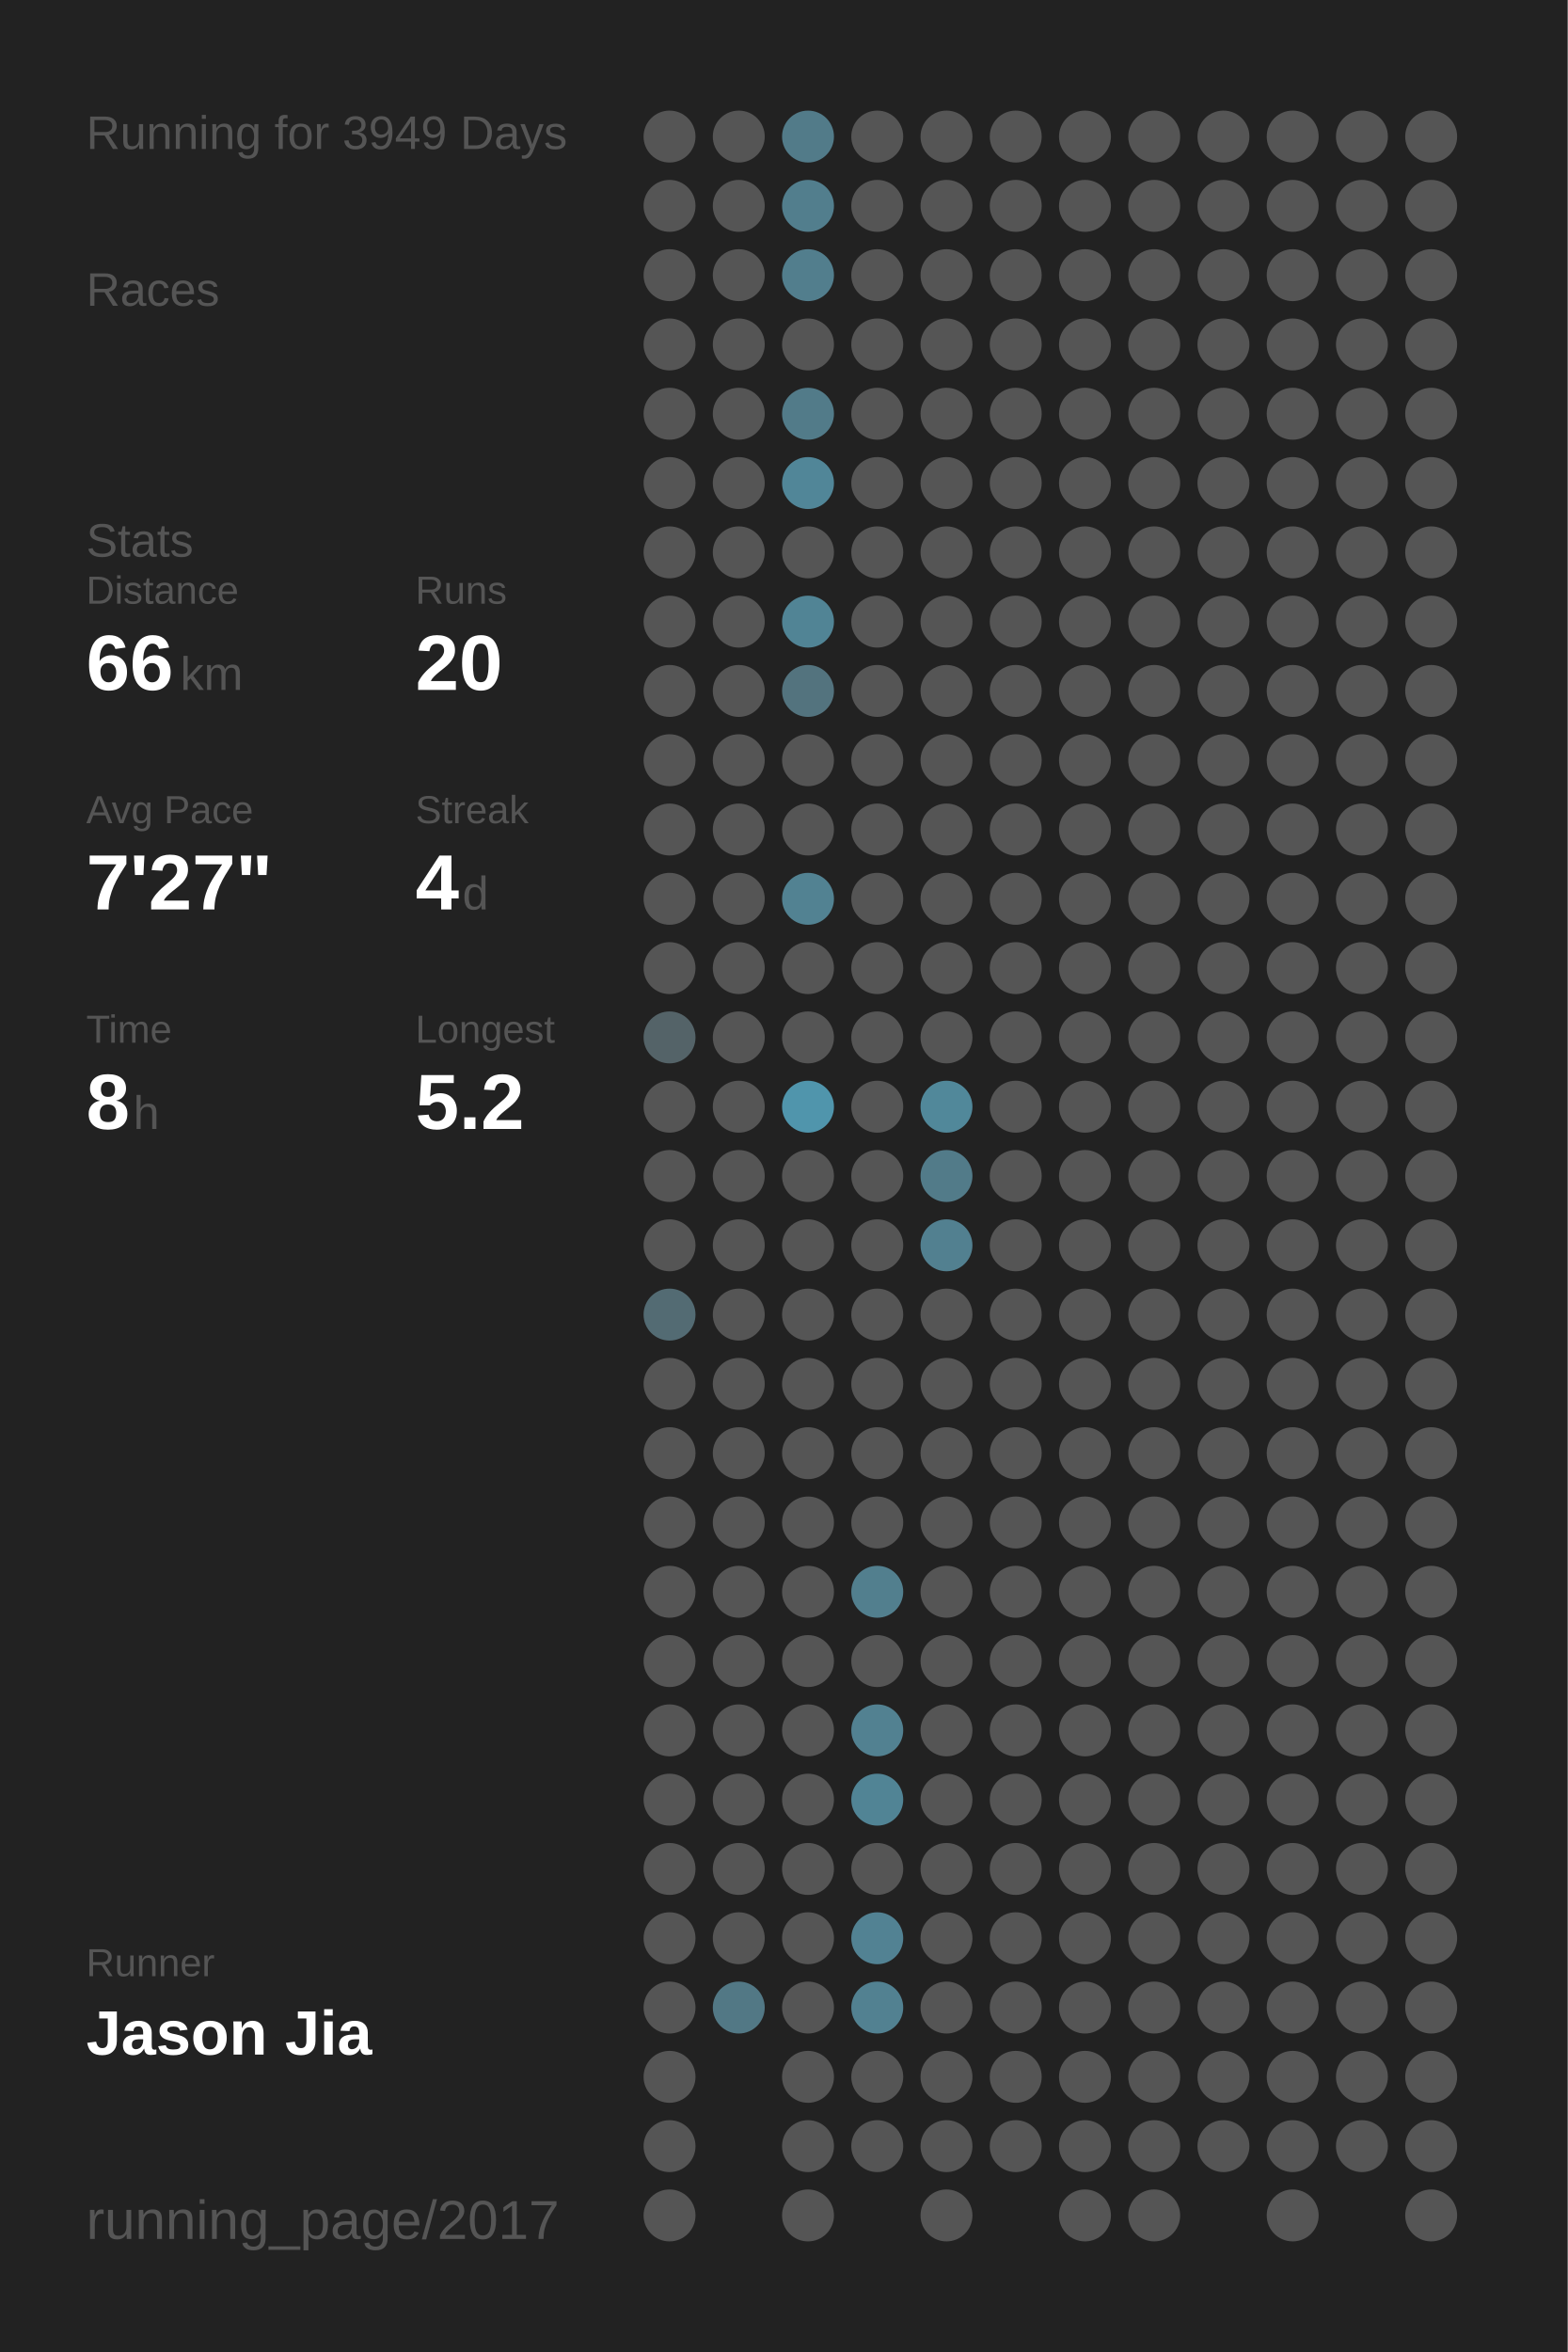
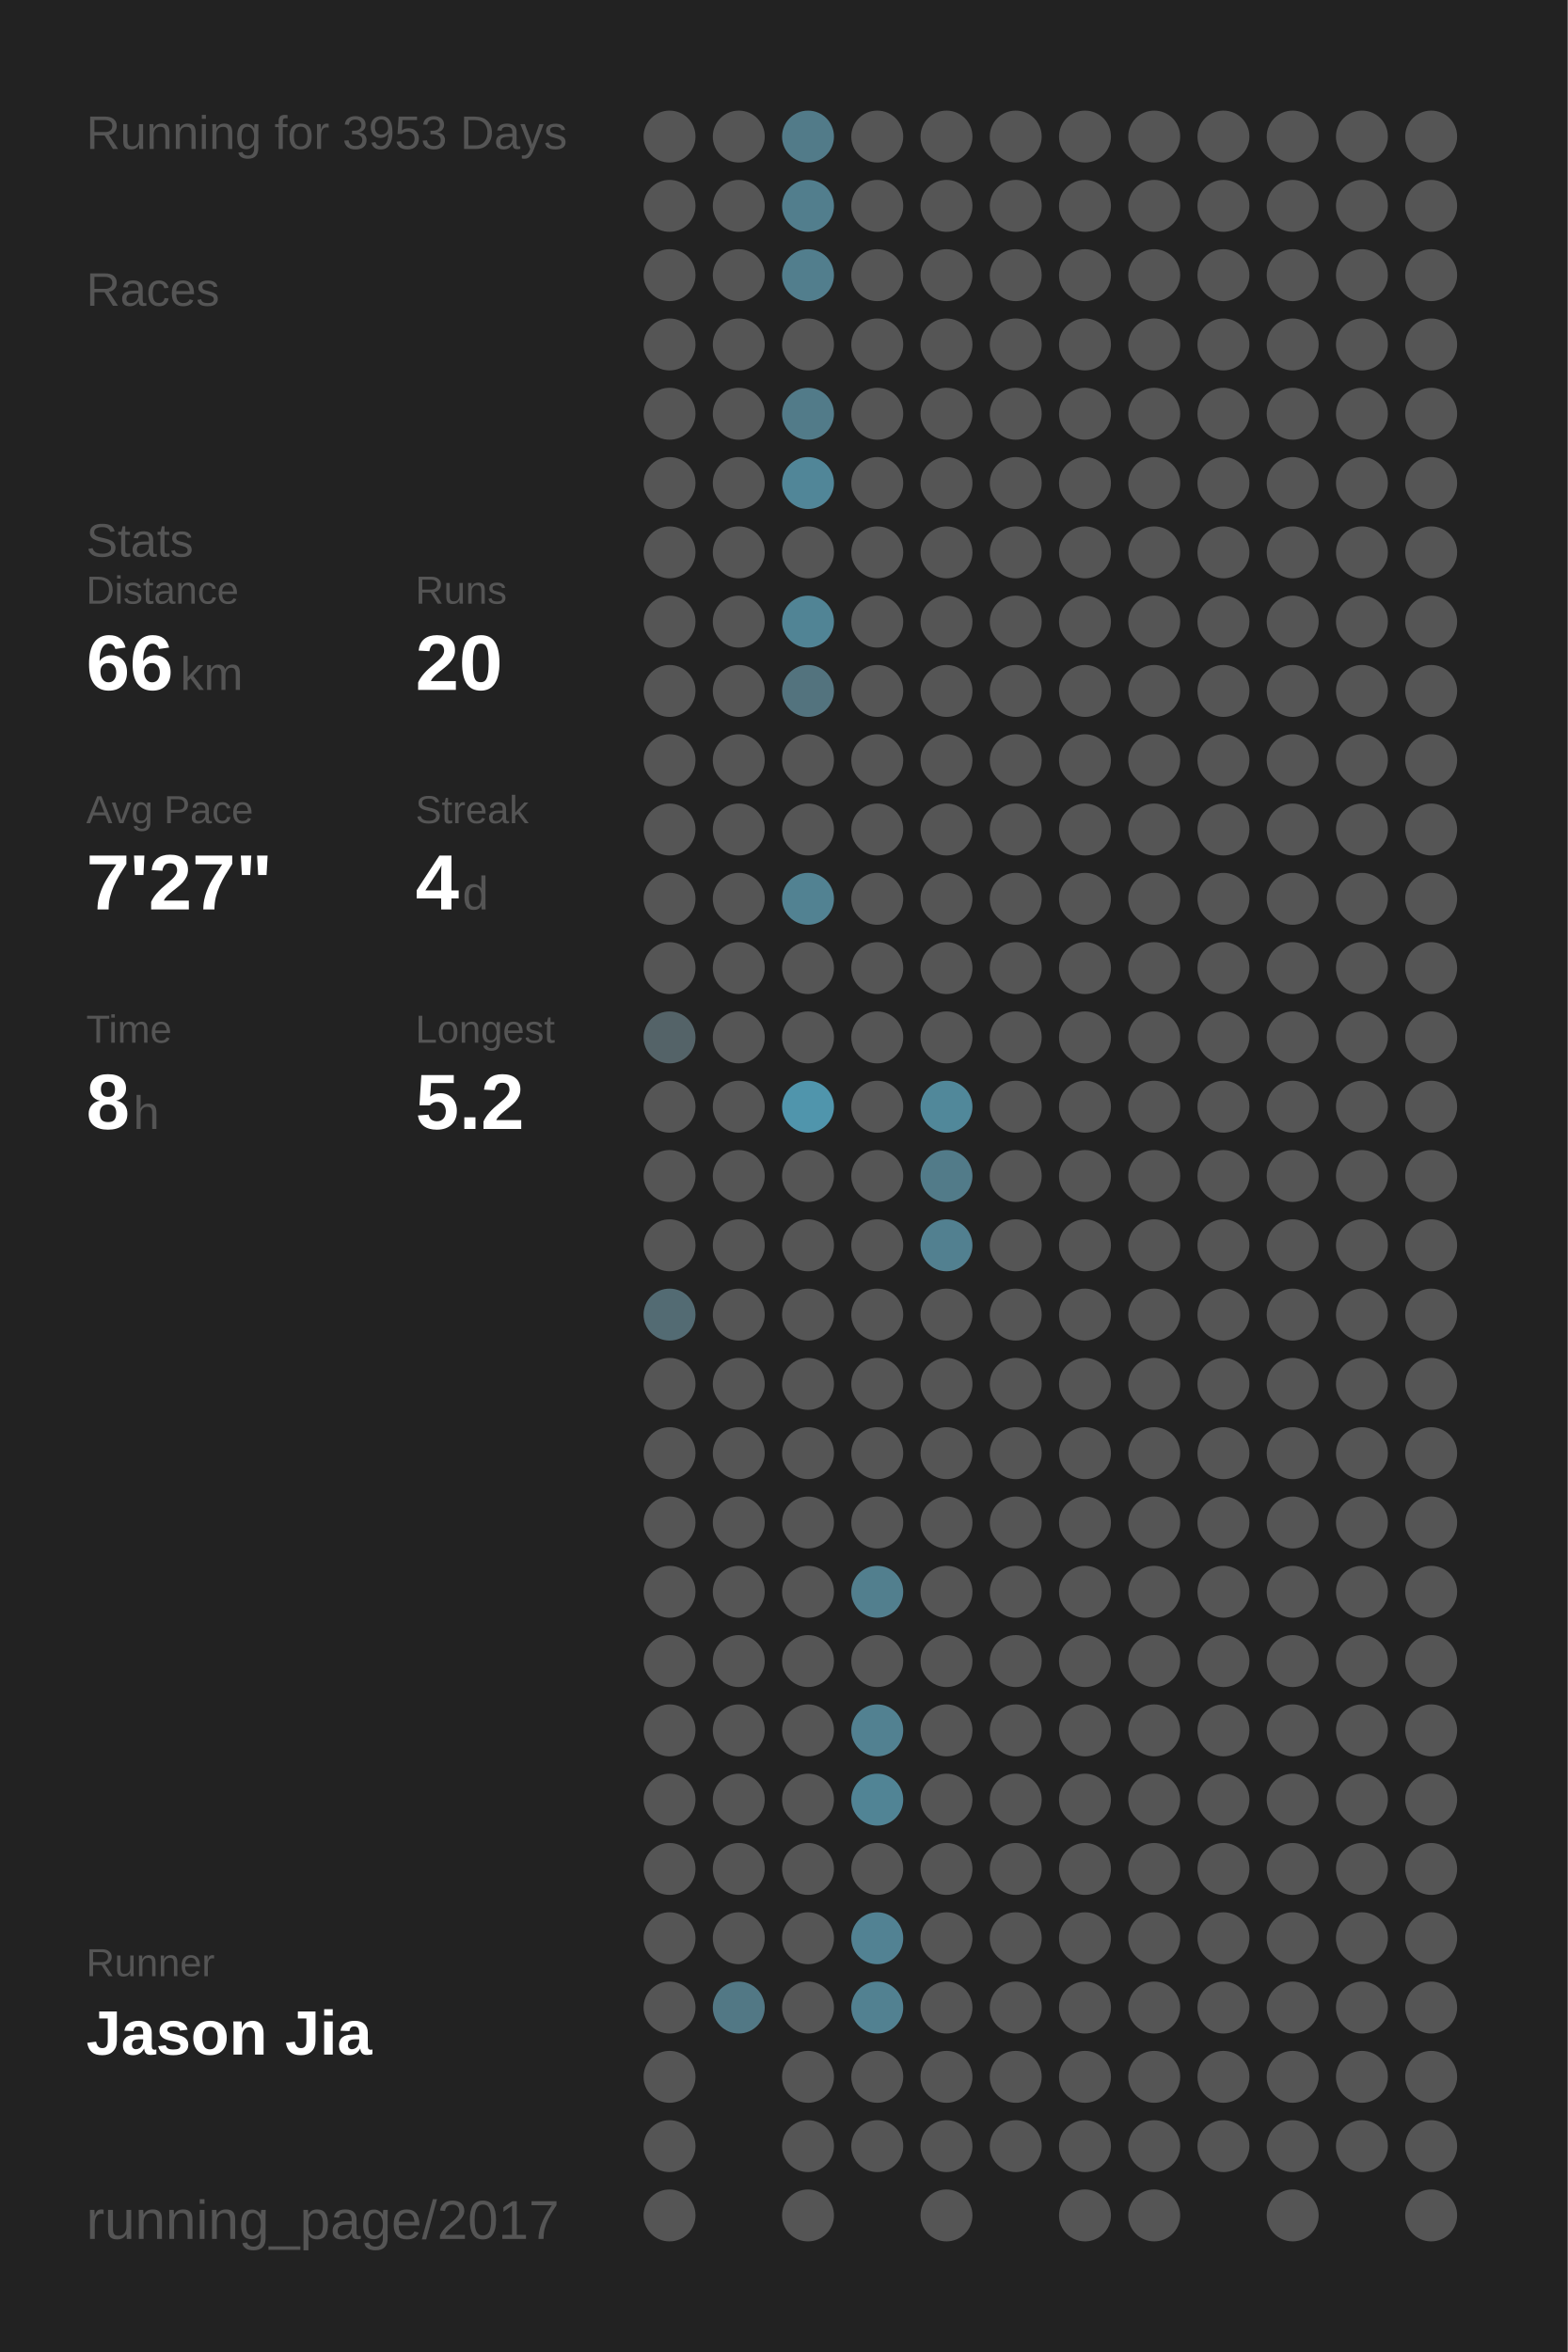
<svg xmlns="http://www.w3.org/2000/svg" baseProfile="full" height="300mm" version="1.1" viewBox="0,0,200,300" width="200mm">
  <defs />
  <rect fill="#222222" height="300" width="200" x="0" y="0" />
-   <text fill="#555555" style="font-size:6px; font-family:Arial;" x="11" y="19">Running for 3949 Days</text>
+   <text fill="#555555" style="font-size:6px; font-family:Arial;" x="11" y="19">Running for 3953 Days</text>
  <text fill="#555555" style="font-size:6px; font-family:Arial;" x="11" y="39">Races</text>
  <text fill="#555555" style="font-size:6px; font-family:Arial;" x="11" y="71">Stats</text>
  <text fill="#555555" style="font-size:5px; font-family:Arial;" x="11" y="77">Distance</text>
  <text fill="#FFFFFF" style="font-size:10px; font-family:Arial; font-weight:bold;" x="11" y="88">66</text>
  <text fill="#555555" style="font-size:6px; font-family:Arial;" x="23" y="88">km</text>
  <text fill="#555555" style="font-size:5px; font-family:Arial;" x="53" y="77">Runs</text>
  <text fill="#FFFFFF" style="font-size:10px; font-family:Arial; font-weight:bold;" x="53" y="88">20</text>
  <text fill="#555555" style="font-size:5px; font-family:Arial;" x="11" y="105">Avg Pace</text>
  <text fill="#FFFFFF" style="font-size:10px; font-family:Arial; font-weight:bold;" x="11" y="116">7'27"</text>
  <text fill="#555555" style="font-size:5px; font-family:Arial;" x="53" y="105">Streak</text>
  <text fill="#FFFFFF" style="font-size:10px; font-family:Arial; font-weight:bold;" x="53" y="116">4</text>
  <text fill="#555555" style="font-size:6px; font-family:Arial;" x="59" y="116">d</text>
  <text fill="#555555" style="font-size:5px; font-family:Arial;" x="11" y="133">Time</text>
  <text fill="#FFFFFF" style="font-size:10px; font-family:Arial; font-weight:bold;" x="11" y="144">8</text>
  <text fill="#555555" style="font-size:6px; font-family:Arial;" x="17" y="144">h</text>
  <text fill="#555555" style="font-size:5px; font-family:Arial;" x="53" y="133">Longest</text>
  <text fill="#FFFFFF" style="font-size:10px; font-family:Arial; font-weight:bold;" x="53" y="144">5.2</text>
  <text fill="#555555" style="font-size:5px; font-family:Arial;" x="11" y="252.065">Runner</text>
  <text fill="#FFFFFF" style="font-size:8px; font-family:Arial; font-weight:bold;" x="11" y="262.065">Jason Jia</text>
  <text fill="#555555" style="font-size:7px; font-family:Arial;" x="11" y="285.581">running_page/2017</text>
  <circle cx="85.417" cy="17.419" fill="#555555" r="3.312" />
  <circle cx="85.417" cy="26.258" fill="#555555" r="3.312" />
  <circle cx="85.417" cy="35.097" fill="#555555" r="3.312" />
  <circle cx="85.417" cy="43.935" fill="#555555" r="3.312" />
  <circle cx="85.417" cy="52.774" fill="#555555" r="3.312" />
  <circle cx="85.417" cy="61.613" fill="#555555" r="3.312" />
  <circle cx="85.417" cy="70.452" fill="#555555" r="3.312" />
  <circle cx="85.417" cy="79.29" fill="#555555" r="3.312" />
  <circle cx="85.417" cy="88.129" fill="#555555" r="3.312" />
  <circle cx="85.417" cy="96.968" fill="#555555" r="3.312" />
  <circle cx="85.417" cy="105.806" fill="#555555" r="3.312" />
  <circle cx="85.417" cy="114.645" fill="#555555" r="3.312" />
  <circle cx="85.417" cy="123.484" fill="#555555" r="3.312" />
  <circle cx="85.417" cy="132.323" fill="#546368" r="3.312" />
  <circle cx="85.417" cy="141.161" fill="#555555" r="3.312" />
  <circle cx="85.417" cy="150" fill="#555555" r="3.312" />
  <circle cx="85.417" cy="158.839" fill="#555555" r="3.312" />
  <circle cx="85.417" cy="167.677" fill="#536b73" r="3.312" />
  <circle cx="85.417" cy="176.516" fill="#555555" r="3.312" />
  <circle cx="85.417" cy="185.355" fill="#555555" r="3.312" />
  <circle cx="85.417" cy="194.194" fill="#555555" r="3.312" />
  <circle cx="85.417" cy="203.032" fill="#555555" r="3.312" />
  <circle cx="85.417" cy="211.871" fill="#555555" r="3.312" />
  <circle cx="85.417" cy="220.71" fill="#555555" r="3.312" />
  <circle cx="85.417" cy="229.548" fill="#555555" r="3.312" />
  <circle cx="85.417" cy="238.387" fill="#555555" r="3.312" />
  <circle cx="85.417" cy="247.226" fill="#555555" r="3.312" />
  <circle cx="85.417" cy="256.065" fill="#555555" r="3.312" />
  <circle cx="85.417" cy="264.903" fill="#555555" r="3.312" />
  <circle cx="85.417" cy="273.742" fill="#555555" r="3.312" />
  <circle cx="85.417" cy="282.581" fill="#555555" r="3.312" />
  <circle cx="94.25" cy="17.419" fill="#555555" r="3.312" />
  <circle cx="94.25" cy="26.258" fill="#555555" r="3.312" />
  <circle cx="94.25" cy="35.097" fill="#555555" r="3.312" />
  <circle cx="94.25" cy="43.935" fill="#555555" r="3.312" />
  <circle cx="94.25" cy="52.774" fill="#555555" r="3.312" />
  <circle cx="94.25" cy="61.613" fill="#555555" r="3.312" />
  <circle cx="94.25" cy="70.452" fill="#555555" r="3.312" />
  <circle cx="94.25" cy="79.29" fill="#555555" r="3.312" />
  <circle cx="94.25" cy="88.129" fill="#555555" r="3.312" />
  <circle cx="94.25" cy="96.968" fill="#555555" r="3.312" />
  <circle cx="94.25" cy="105.806" fill="#555555" r="3.312" />
  <circle cx="94.25" cy="114.645" fill="#555555" r="3.312" />
  <circle cx="94.25" cy="123.484" fill="#555555" r="3.312" />
  <circle cx="94.25" cy="132.323" fill="#555555" r="3.312" />
  <circle cx="94.25" cy="141.161" fill="#555555" r="3.312" />
  <circle cx="94.25" cy="150" fill="#555555" r="3.312" />
  <circle cx="94.25" cy="158.839" fill="#555555" r="3.312" />
  <circle cx="94.25" cy="167.677" fill="#555555" r="3.312" />
  <circle cx="94.25" cy="176.516" fill="#555555" r="3.312" />
  <circle cx="94.25" cy="185.355" fill="#555555" r="3.312" />
  <circle cx="94.25" cy="194.194" fill="#555555" r="3.312" />
  <circle cx="94.25" cy="203.032" fill="#555555" r="3.312" />
  <circle cx="94.25" cy="211.871" fill="#555555" r="3.312" />
  <circle cx="94.25" cy="220.71" fill="#555555" r="3.312" />
  <circle cx="94.25" cy="229.548" fill="#555555" r="3.312" />
  <circle cx="94.25" cy="238.387" fill="#555555" r="3.312" />
  <circle cx="94.25" cy="247.226" fill="#555555" r="3.312" />
  <circle cx="94.25" cy="256.065" fill="#527885" r="3.312" />
  <circle cx="103.083" cy="17.419" fill="#527b89" r="3.312" />
  <circle cx="103.083" cy="26.258" fill="#527e8d" r="3.312" />
  <circle cx="103.083" cy="35.097" fill="#527e8d" r="3.312" />
  <circle cx="103.083" cy="43.935" fill="#555555" r="3.312" />
  <circle cx="103.083" cy="52.774" fill="#527b89" r="3.312" />
  <circle cx="103.083" cy="61.613" fill="#518698" r="3.312" />
  <circle cx="103.083" cy="70.452" fill="#555555" r="3.312" />
  <circle cx="103.083" cy="79.29" fill="#518495" r="3.312" />
  <circle cx="103.083" cy="88.129" fill="#53737e" r="3.312" />
  <circle cx="103.083" cy="96.968" fill="#555555" r="3.312" />
  <circle cx="103.083" cy="105.806" fill="#555555" r="3.312" />
  <circle cx="103.083" cy="114.645" fill="#528292" r="3.312" />
  <circle cx="103.083" cy="123.484" fill="#555555" r="3.312" />
  <circle cx="103.083" cy="132.323" fill="#555555" r="3.312" />
  <circle cx="103.083" cy="141.161" fill="#5095ac" r="3.312" />
  <circle cx="103.083" cy="150" fill="#555555" r="3.312" />
  <circle cx="103.083" cy="158.839" fill="#555555" r="3.312" />
  <circle cx="103.083" cy="167.677" fill="#555555" r="3.312" />
  <circle cx="103.083" cy="176.516" fill="#555555" r="3.312" />
  <circle cx="103.083" cy="185.355" fill="#555555" r="3.312" />
  <circle cx="103.083" cy="194.194" fill="#555555" r="3.312" />
  <circle cx="103.083" cy="203.032" fill="#555555" r="3.312" />
  <circle cx="103.083" cy="211.871" fill="#555555" r="3.312" />
  <circle cx="103.083" cy="220.71" fill="#555555" r="3.312" />
  <circle cx="103.083" cy="229.548" fill="#555555" r="3.312" />
  <circle cx="103.083" cy="238.387" fill="#555555" r="3.312" />
  <circle cx="103.083" cy="247.226" fill="#555555" r="3.312" />
  <circle cx="103.083" cy="256.065" fill="#555555" r="3.312" />
  <circle cx="103.083" cy="264.903" fill="#555555" r="3.312" />
  <circle cx="103.083" cy="273.742" fill="#555555" r="3.312" />
  <circle cx="103.083" cy="282.581" fill="#555555" r="3.312" />
  <circle cx="111.917" cy="17.419" fill="#555555" r="3.312" />
  <circle cx="111.917" cy="26.258" fill="#555555" r="3.312" />
  <circle cx="111.917" cy="35.097" fill="#555555" r="3.312" />
  <circle cx="111.917" cy="43.935" fill="#555555" r="3.312" />
  <circle cx="111.917" cy="52.774" fill="#555555" r="3.312" />
  <circle cx="111.917" cy="61.613" fill="#555555" r="3.312" />
  <circle cx="111.917" cy="70.452" fill="#555555" r="3.312" />
  <circle cx="111.917" cy="79.29" fill="#555555" r="3.312" />
  <circle cx="111.917" cy="88.129" fill="#555555" r="3.312" />
  <circle cx="111.917" cy="96.968" fill="#555555" r="3.312" />
  <circle cx="111.917" cy="105.806" fill="#555555" r="3.312" />
  <circle cx="111.917" cy="114.645" fill="#555555" r="3.312" />
  <circle cx="111.917" cy="123.484" fill="#555555" r="3.312" />
  <circle cx="111.917" cy="132.323" fill="#555555" r="3.312" />
  <circle cx="111.917" cy="141.161" fill="#555555" r="3.312" />
  <circle cx="111.917" cy="150" fill="#555555" r="3.312" />
  <circle cx="111.917" cy="158.839" fill="#555555" r="3.312" />
  <circle cx="111.917" cy="167.677" fill="#555555" r="3.312" />
  <circle cx="111.917" cy="176.516" fill="#555555" r="3.312" />
  <circle cx="111.917" cy="185.355" fill="#555555" r="3.312" />
  <circle cx="111.917" cy="194.194" fill="#555555" r="3.312" />
  <circle cx="111.917" cy="203.032" fill="#527f8e" r="3.312" />
  <circle cx="111.917" cy="211.871" fill="#555555" r="3.312" />
  <circle cx="111.917" cy="220.71" fill="#528191" r="3.312" />
  <circle cx="111.917" cy="229.548" fill="#518495" r="3.312" />
  <circle cx="111.917" cy="238.387" fill="#555555" r="3.312" />
  <circle cx="111.917" cy="247.226" fill="#528293" r="3.312" />
  <circle cx="111.917" cy="256.065" fill="#528191" r="3.312" />
  <circle cx="111.917" cy="264.903" fill="#555555" r="3.312" />
  <circle cx="111.917" cy="273.742" fill="#555555" r="3.312" />
  <circle cx="120.75" cy="17.419" fill="#555555" r="3.312" />
  <circle cx="120.75" cy="26.258" fill="#555555" r="3.312" />
  <circle cx="120.75" cy="35.097" fill="#555555" r="3.312" />
  <circle cx="120.75" cy="43.935" fill="#555555" r="3.312" />
  <circle cx="120.75" cy="52.774" fill="#555555" r="3.312" />
  <circle cx="120.75" cy="61.613" fill="#555555" r="3.312" />
  <circle cx="120.75" cy="70.452" fill="#555555" r="3.312" />
  <circle cx="120.75" cy="79.29" fill="#555555" r="3.312" />
  <circle cx="120.75" cy="88.129" fill="#555555" r="3.312" />
  <circle cx="120.75" cy="96.968" fill="#555555" r="3.312" />
  <circle cx="120.75" cy="105.806" fill="#555555" r="3.312" />
  <circle cx="120.75" cy="114.645" fill="#555555" r="3.312" />
  <circle cx="120.75" cy="123.484" fill="#555555" r="3.312" />
  <circle cx="120.75" cy="132.323" fill="#555555" r="3.312" />
  <circle cx="120.75" cy="141.161" fill="#51889a" r="3.312" />
  <circle cx="120.75" cy="150" fill="#527b89" r="3.312" />
  <circle cx="120.75" cy="158.839" fill="#528090" r="3.312" />
  <circle cx="120.75" cy="167.677" fill="#555555" r="3.312" />
  <circle cx="120.75" cy="176.516" fill="#555555" r="3.312" />
  <circle cx="120.75" cy="185.355" fill="#555555" r="3.312" />
  <circle cx="120.75" cy="194.194" fill="#555555" r="3.312" />
  <circle cx="120.75" cy="203.032" fill="#555555" r="3.312" />
  <circle cx="120.75" cy="211.871" fill="#555555" r="3.312" />
  <circle cx="120.75" cy="220.71" fill="#555555" r="3.312" />
  <circle cx="120.75" cy="229.548" fill="#555555" r="3.312" />
  <circle cx="120.75" cy="238.387" fill="#555555" r="3.312" />
  <circle cx="120.75" cy="247.226" fill="#555555" r="3.312" />
  <circle cx="120.75" cy="256.065" fill="#555555" r="3.312" />
  <circle cx="120.75" cy="264.903" fill="#555555" r="3.312" />
  <circle cx="120.75" cy="273.742" fill="#555555" r="3.312" />
  <circle cx="120.75" cy="282.581" fill="#555555" r="3.312" />
  <circle cx="129.583" cy="17.419" fill="#555555" r="3.312" />
  <circle cx="129.583" cy="26.258" fill="#555555" r="3.312" />
  <circle cx="129.583" cy="35.097" fill="#555555" r="3.312" />
  <circle cx="129.583" cy="43.935" fill="#555555" r="3.312" />
  <circle cx="129.583" cy="52.774" fill="#555555" r="3.312" />
  <circle cx="129.583" cy="61.613" fill="#555555" r="3.312" />
  <circle cx="129.583" cy="70.452" fill="#555555" r="3.312" />
  <circle cx="129.583" cy="79.29" fill="#555555" r="3.312" />
  <circle cx="129.583" cy="88.129" fill="#555555" r="3.312" />
  <circle cx="129.583" cy="96.968" fill="#555555" r="3.312" />
  <circle cx="129.583" cy="105.806" fill="#555555" r="3.312" />
  <circle cx="129.583" cy="114.645" fill="#555555" r="3.312" />
  <circle cx="129.583" cy="123.484" fill="#555555" r="3.312" />
  <circle cx="129.583" cy="132.323" fill="#555555" r="3.312" />
  <circle cx="129.583" cy="141.161" fill="#555555" r="3.312" />
  <circle cx="129.583" cy="150" fill="#555555" r="3.312" />
  <circle cx="129.583" cy="158.839" fill="#555555" r="3.312" />
  <circle cx="129.583" cy="167.677" fill="#555555" r="3.312" />
  <circle cx="129.583" cy="176.516" fill="#555555" r="3.312" />
  <circle cx="129.583" cy="185.355" fill="#555555" r="3.312" />
  <circle cx="129.583" cy="194.194" fill="#555555" r="3.312" />
  <circle cx="129.583" cy="203.032" fill="#555555" r="3.312" />
  <circle cx="129.583" cy="211.871" fill="#555555" r="3.312" />
  <circle cx="129.583" cy="220.71" fill="#555555" r="3.312" />
  <circle cx="129.583" cy="229.548" fill="#555555" r="3.312" />
  <circle cx="129.583" cy="238.387" fill="#555555" r="3.312" />
  <circle cx="129.583" cy="247.226" fill="#555555" r="3.312" />
  <circle cx="129.583" cy="256.065" fill="#555555" r="3.312" />
  <circle cx="129.583" cy="264.903" fill="#555555" r="3.312" />
  <circle cx="129.583" cy="273.742" fill="#555555" r="3.312" />
  <circle cx="138.417" cy="17.419" fill="#555555" r="3.312" />
  <circle cx="138.417" cy="26.258" fill="#555555" r="3.312" />
  <circle cx="138.417" cy="35.097" fill="#555555" r="3.312" />
  <circle cx="138.417" cy="43.935" fill="#555555" r="3.312" />
  <circle cx="138.417" cy="52.774" fill="#555555" r="3.312" />
  <circle cx="138.417" cy="61.613" fill="#555555" r="3.312" />
  <circle cx="138.417" cy="70.452" fill="#555555" r="3.312" />
  <circle cx="138.417" cy="79.29" fill="#555555" r="3.312" />
  <circle cx="138.417" cy="88.129" fill="#555555" r="3.312" />
  <circle cx="138.417" cy="96.968" fill="#555555" r="3.312" />
  <circle cx="138.417" cy="105.806" fill="#555555" r="3.312" />
  <circle cx="138.417" cy="114.645" fill="#555555" r="3.312" />
  <circle cx="138.417" cy="123.484" fill="#555555" r="3.312" />
  <circle cx="138.417" cy="132.323" fill="#555555" r="3.312" />
  <circle cx="138.417" cy="141.161" fill="#555555" r="3.312" />
  <circle cx="138.417" cy="150" fill="#555555" r="3.312" />
  <circle cx="138.417" cy="158.839" fill="#555555" r="3.312" />
  <circle cx="138.417" cy="167.677" fill="#555555" r="3.312" />
  <circle cx="138.417" cy="176.516" fill="#555555" r="3.312" />
  <circle cx="138.417" cy="185.355" fill="#555555" r="3.312" />
  <circle cx="138.417" cy="194.194" fill="#555555" r="3.312" />
  <circle cx="138.417" cy="203.032" fill="#555555" r="3.312" />
  <circle cx="138.417" cy="211.871" fill="#555555" r="3.312" />
  <circle cx="138.417" cy="220.71" fill="#555555" r="3.312" />
  <circle cx="138.417" cy="229.548" fill="#555555" r="3.312" />
  <circle cx="138.417" cy="238.387" fill="#555555" r="3.312" />
  <circle cx="138.417" cy="247.226" fill="#555555" r="3.312" />
  <circle cx="138.417" cy="256.065" fill="#555555" r="3.312" />
  <circle cx="138.417" cy="264.903" fill="#555555" r="3.312" />
  <circle cx="138.417" cy="273.742" fill="#555555" r="3.312" />
  <circle cx="138.417" cy="282.581" fill="#555555" r="3.312" />
  <circle cx="147.25" cy="17.419" fill="#555555" r="3.312" />
  <circle cx="147.25" cy="26.258" fill="#555555" r="3.312" />
  <circle cx="147.25" cy="35.097" fill="#555555" r="3.312" />
  <circle cx="147.25" cy="43.935" fill="#555555" r="3.312" />
  <circle cx="147.25" cy="52.774" fill="#555555" r="3.312" />
  <circle cx="147.25" cy="61.613" fill="#555555" r="3.312" />
  <circle cx="147.25" cy="70.452" fill="#555555" r="3.312" />
  <circle cx="147.25" cy="79.29" fill="#555555" r="3.312" />
  <circle cx="147.25" cy="88.129" fill="#555555" r="3.312" />
  <circle cx="147.25" cy="96.968" fill="#555555" r="3.312" />
  <circle cx="147.25" cy="105.806" fill="#555555" r="3.312" />
  <circle cx="147.25" cy="114.645" fill="#555555" r="3.312" />
  <circle cx="147.25" cy="123.484" fill="#555555" r="3.312" />
  <circle cx="147.25" cy="132.323" fill="#555555" r="3.312" />
  <circle cx="147.25" cy="141.161" fill="#555555" r="3.312" />
  <circle cx="147.25" cy="150" fill="#555555" r="3.312" />
  <circle cx="147.25" cy="158.839" fill="#555555" r="3.312" />
  <circle cx="147.25" cy="167.677" fill="#555555" r="3.312" />
  <circle cx="147.25" cy="176.516" fill="#555555" r="3.312" />
  <circle cx="147.25" cy="185.355" fill="#555555" r="3.312" />
  <circle cx="147.25" cy="194.194" fill="#555555" r="3.312" />
  <circle cx="147.25" cy="203.032" fill="#555555" r="3.312" />
  <circle cx="147.25" cy="211.871" fill="#555555" r="3.312" />
  <circle cx="147.25" cy="220.71" fill="#555555" r="3.312" />
  <circle cx="147.25" cy="229.548" fill="#555555" r="3.312" />
  <circle cx="147.25" cy="238.387" fill="#555555" r="3.312" />
  <circle cx="147.25" cy="247.226" fill="#555555" r="3.312" />
  <circle cx="147.25" cy="256.065" fill="#555555" r="3.312" />
  <circle cx="147.25" cy="264.903" fill="#555555" r="3.312" />
  <circle cx="147.25" cy="273.742" fill="#555555" r="3.312" />
  <circle cx="147.25" cy="282.581" fill="#555555" r="3.312" />
  <circle cx="156.083" cy="17.419" fill="#555555" r="3.312" />
  <circle cx="156.083" cy="26.258" fill="#555555" r="3.312" />
  <circle cx="156.083" cy="35.097" fill="#555555" r="3.312" />
  <circle cx="156.083" cy="43.935" fill="#555555" r="3.312" />
  <circle cx="156.083" cy="52.774" fill="#555555" r="3.312" />
  <circle cx="156.083" cy="61.613" fill="#555555" r="3.312" />
  <circle cx="156.083" cy="70.452" fill="#555555" r="3.312" />
  <circle cx="156.083" cy="79.29" fill="#555555" r="3.312" />
  <circle cx="156.083" cy="88.129" fill="#555555" r="3.312" />
  <circle cx="156.083" cy="96.968" fill="#555555" r="3.312" />
  <circle cx="156.083" cy="105.806" fill="#555555" r="3.312" />
  <circle cx="156.083" cy="114.645" fill="#555555" r="3.312" />
  <circle cx="156.083" cy="123.484" fill="#555555" r="3.312" />
  <circle cx="156.083" cy="132.323" fill="#555555" r="3.312" />
  <circle cx="156.083" cy="141.161" fill="#555555" r="3.312" />
  <circle cx="156.083" cy="150" fill="#555555" r="3.312" />
  <circle cx="156.083" cy="158.839" fill="#555555" r="3.312" />
  <circle cx="156.083" cy="167.677" fill="#555555" r="3.312" />
  <circle cx="156.083" cy="176.516" fill="#555555" r="3.312" />
  <circle cx="156.083" cy="185.355" fill="#555555" r="3.312" />
  <circle cx="156.083" cy="194.194" fill="#555555" r="3.312" />
  <circle cx="156.083" cy="203.032" fill="#555555" r="3.312" />
  <circle cx="156.083" cy="211.871" fill="#555555" r="3.312" />
  <circle cx="156.083" cy="220.71" fill="#555555" r="3.312" />
  <circle cx="156.083" cy="229.548" fill="#555555" r="3.312" />
  <circle cx="156.083" cy="238.387" fill="#555555" r="3.312" />
  <circle cx="156.083" cy="247.226" fill="#555555" r="3.312" />
  <circle cx="156.083" cy="256.065" fill="#555555" r="3.312" />
  <circle cx="156.083" cy="264.903" fill="#555555" r="3.312" />
  <circle cx="156.083" cy="273.742" fill="#555555" r="3.312" />
  <circle cx="164.917" cy="17.419" fill="#555555" r="3.312" />
  <circle cx="164.917" cy="26.258" fill="#555555" r="3.312" />
  <circle cx="164.917" cy="35.097" fill="#555555" r="3.312" />
  <circle cx="164.917" cy="43.935" fill="#555555" r="3.312" />
  <circle cx="164.917" cy="52.774" fill="#555555" r="3.312" />
  <circle cx="164.917" cy="61.613" fill="#555555" r="3.312" />
  <circle cx="164.917" cy="70.452" fill="#555555" r="3.312" />
  <circle cx="164.917" cy="79.29" fill="#555555" r="3.312" />
  <circle cx="164.917" cy="88.129" fill="#555555" r="3.312" />
  <circle cx="164.917" cy="96.968" fill="#555555" r="3.312" />
  <circle cx="164.917" cy="105.806" fill="#555555" r="3.312" />
  <circle cx="164.917" cy="114.645" fill="#555555" r="3.312" />
  <circle cx="164.917" cy="123.484" fill="#555555" r="3.312" />
  <circle cx="164.917" cy="132.323" fill="#555555" r="3.312" />
  <circle cx="164.917" cy="141.161" fill="#555555" r="3.312" />
  <circle cx="164.917" cy="150" fill="#555555" r="3.312" />
  <circle cx="164.917" cy="158.839" fill="#555555" r="3.312" />
  <circle cx="164.917" cy="167.677" fill="#555555" r="3.312" />
  <circle cx="164.917" cy="176.516" fill="#555555" r="3.312" />
  <circle cx="164.917" cy="185.355" fill="#555555" r="3.312" />
  <circle cx="164.917" cy="194.194" fill="#555555" r="3.312" />
  <circle cx="164.917" cy="203.032" fill="#555555" r="3.312" />
  <circle cx="164.917" cy="211.871" fill="#555555" r="3.312" />
  <circle cx="164.917" cy="220.71" fill="#555555" r="3.312" />
  <circle cx="164.917" cy="229.548" fill="#555555" r="3.312" />
  <circle cx="164.917" cy="238.387" fill="#555555" r="3.312" />
  <circle cx="164.917" cy="247.226" fill="#555555" r="3.312" />
  <circle cx="164.917" cy="256.065" fill="#555555" r="3.312" />
  <circle cx="164.917" cy="264.903" fill="#555555" r="3.312" />
  <circle cx="164.917" cy="273.742" fill="#555555" r="3.312" />
  <circle cx="164.917" cy="282.581" fill="#555555" r="3.312" />
  <circle cx="173.75" cy="17.419" fill="#555555" r="3.312" />
  <circle cx="173.75" cy="26.258" fill="#555555" r="3.312" />
  <circle cx="173.75" cy="35.097" fill="#555555" r="3.312" />
  <circle cx="173.75" cy="43.935" fill="#555555" r="3.312" />
  <circle cx="173.75" cy="52.774" fill="#555555" r="3.312" />
  <circle cx="173.75" cy="61.613" fill="#555555" r="3.312" />
  <circle cx="173.75" cy="70.452" fill="#555555" r="3.312" />
  <circle cx="173.75" cy="79.29" fill="#555555" r="3.312" />
  <circle cx="173.75" cy="88.129" fill="#555555" r="3.312" />
  <circle cx="173.75" cy="96.968" fill="#555555" r="3.312" />
  <circle cx="173.75" cy="105.806" fill="#555555" r="3.312" />
  <circle cx="173.75" cy="114.645" fill="#555555" r="3.312" />
  <circle cx="173.75" cy="123.484" fill="#555555" r="3.312" />
  <circle cx="173.75" cy="132.323" fill="#555555" r="3.312" />
  <circle cx="173.75" cy="141.161" fill="#555555" r="3.312" />
  <circle cx="173.75" cy="150" fill="#555555" r="3.312" />
  <circle cx="173.75" cy="158.839" fill="#555555" r="3.312" />
  <circle cx="173.75" cy="167.677" fill="#555555" r="3.312" />
  <circle cx="173.75" cy="176.516" fill="#555555" r="3.312" />
  <circle cx="173.75" cy="185.355" fill="#555555" r="3.312" />
  <circle cx="173.75" cy="194.194" fill="#555555" r="3.312" />
  <circle cx="173.75" cy="203.032" fill="#555555" r="3.312" />
  <circle cx="173.75" cy="211.871" fill="#555555" r="3.312" />
  <circle cx="173.75" cy="220.71" fill="#555555" r="3.312" />
  <circle cx="173.75" cy="229.548" fill="#555555" r="3.312" />
  <circle cx="173.75" cy="238.387" fill="#555555" r="3.312" />
  <circle cx="173.75" cy="247.226" fill="#555555" r="3.312" />
  <circle cx="173.75" cy="256.065" fill="#555555" r="3.312" />
  <circle cx="173.75" cy="264.903" fill="#555555" r="3.312" />
  <circle cx="173.75" cy="273.742" fill="#555555" r="3.312" />
  <circle cx="182.583" cy="17.419" fill="#555555" r="3.312" />
  <circle cx="182.583" cy="26.258" fill="#555555" r="3.312" />
  <circle cx="182.583" cy="35.097" fill="#555555" r="3.312" />
  <circle cx="182.583" cy="43.935" fill="#555555" r="3.312" />
  <circle cx="182.583" cy="52.774" fill="#555555" r="3.312" />
  <circle cx="182.583" cy="61.613" fill="#555555" r="3.312" />
  <circle cx="182.583" cy="70.452" fill="#555555" r="3.312" />
  <circle cx="182.583" cy="79.29" fill="#555555" r="3.312" />
  <circle cx="182.583" cy="88.129" fill="#555555" r="3.312" />
  <circle cx="182.583" cy="96.968" fill="#555555" r="3.312" />
  <circle cx="182.583" cy="105.806" fill="#555555" r="3.312" />
  <circle cx="182.583" cy="114.645" fill="#555555" r="3.312" />
  <circle cx="182.583" cy="123.484" fill="#555555" r="3.312" />
  <circle cx="182.583" cy="132.323" fill="#555555" r="3.312" />
  <circle cx="182.583" cy="141.161" fill="#555555" r="3.312" />
  <circle cx="182.583" cy="150" fill="#555555" r="3.312" />
  <circle cx="182.583" cy="158.839" fill="#555555" r="3.312" />
  <circle cx="182.583" cy="167.677" fill="#555555" r="3.312" />
  <circle cx="182.583" cy="176.516" fill="#555555" r="3.312" />
  <circle cx="182.583" cy="185.355" fill="#555555" r="3.312" />
  <circle cx="182.583" cy="194.194" fill="#555555" r="3.312" />
  <circle cx="182.583" cy="203.032" fill="#555555" r="3.312" />
  <circle cx="182.583" cy="211.871" fill="#555555" r="3.312" />
  <circle cx="182.583" cy="220.71" fill="#555555" r="3.312" />
  <circle cx="182.583" cy="229.548" fill="#555555" r="3.312" />
  <circle cx="182.583" cy="238.387" fill="#555555" r="3.312" />
  <circle cx="182.583" cy="247.226" fill="#555555" r="3.312" />
  <circle cx="182.583" cy="256.065" fill="#555555" r="3.312" />
  <circle cx="182.583" cy="264.903" fill="#555555" r="3.312" />
  <circle cx="182.583" cy="273.742" fill="#555555" r="3.312" />
  <circle cx="182.583" cy="282.581" fill="#555555" r="3.312" />
</svg>
